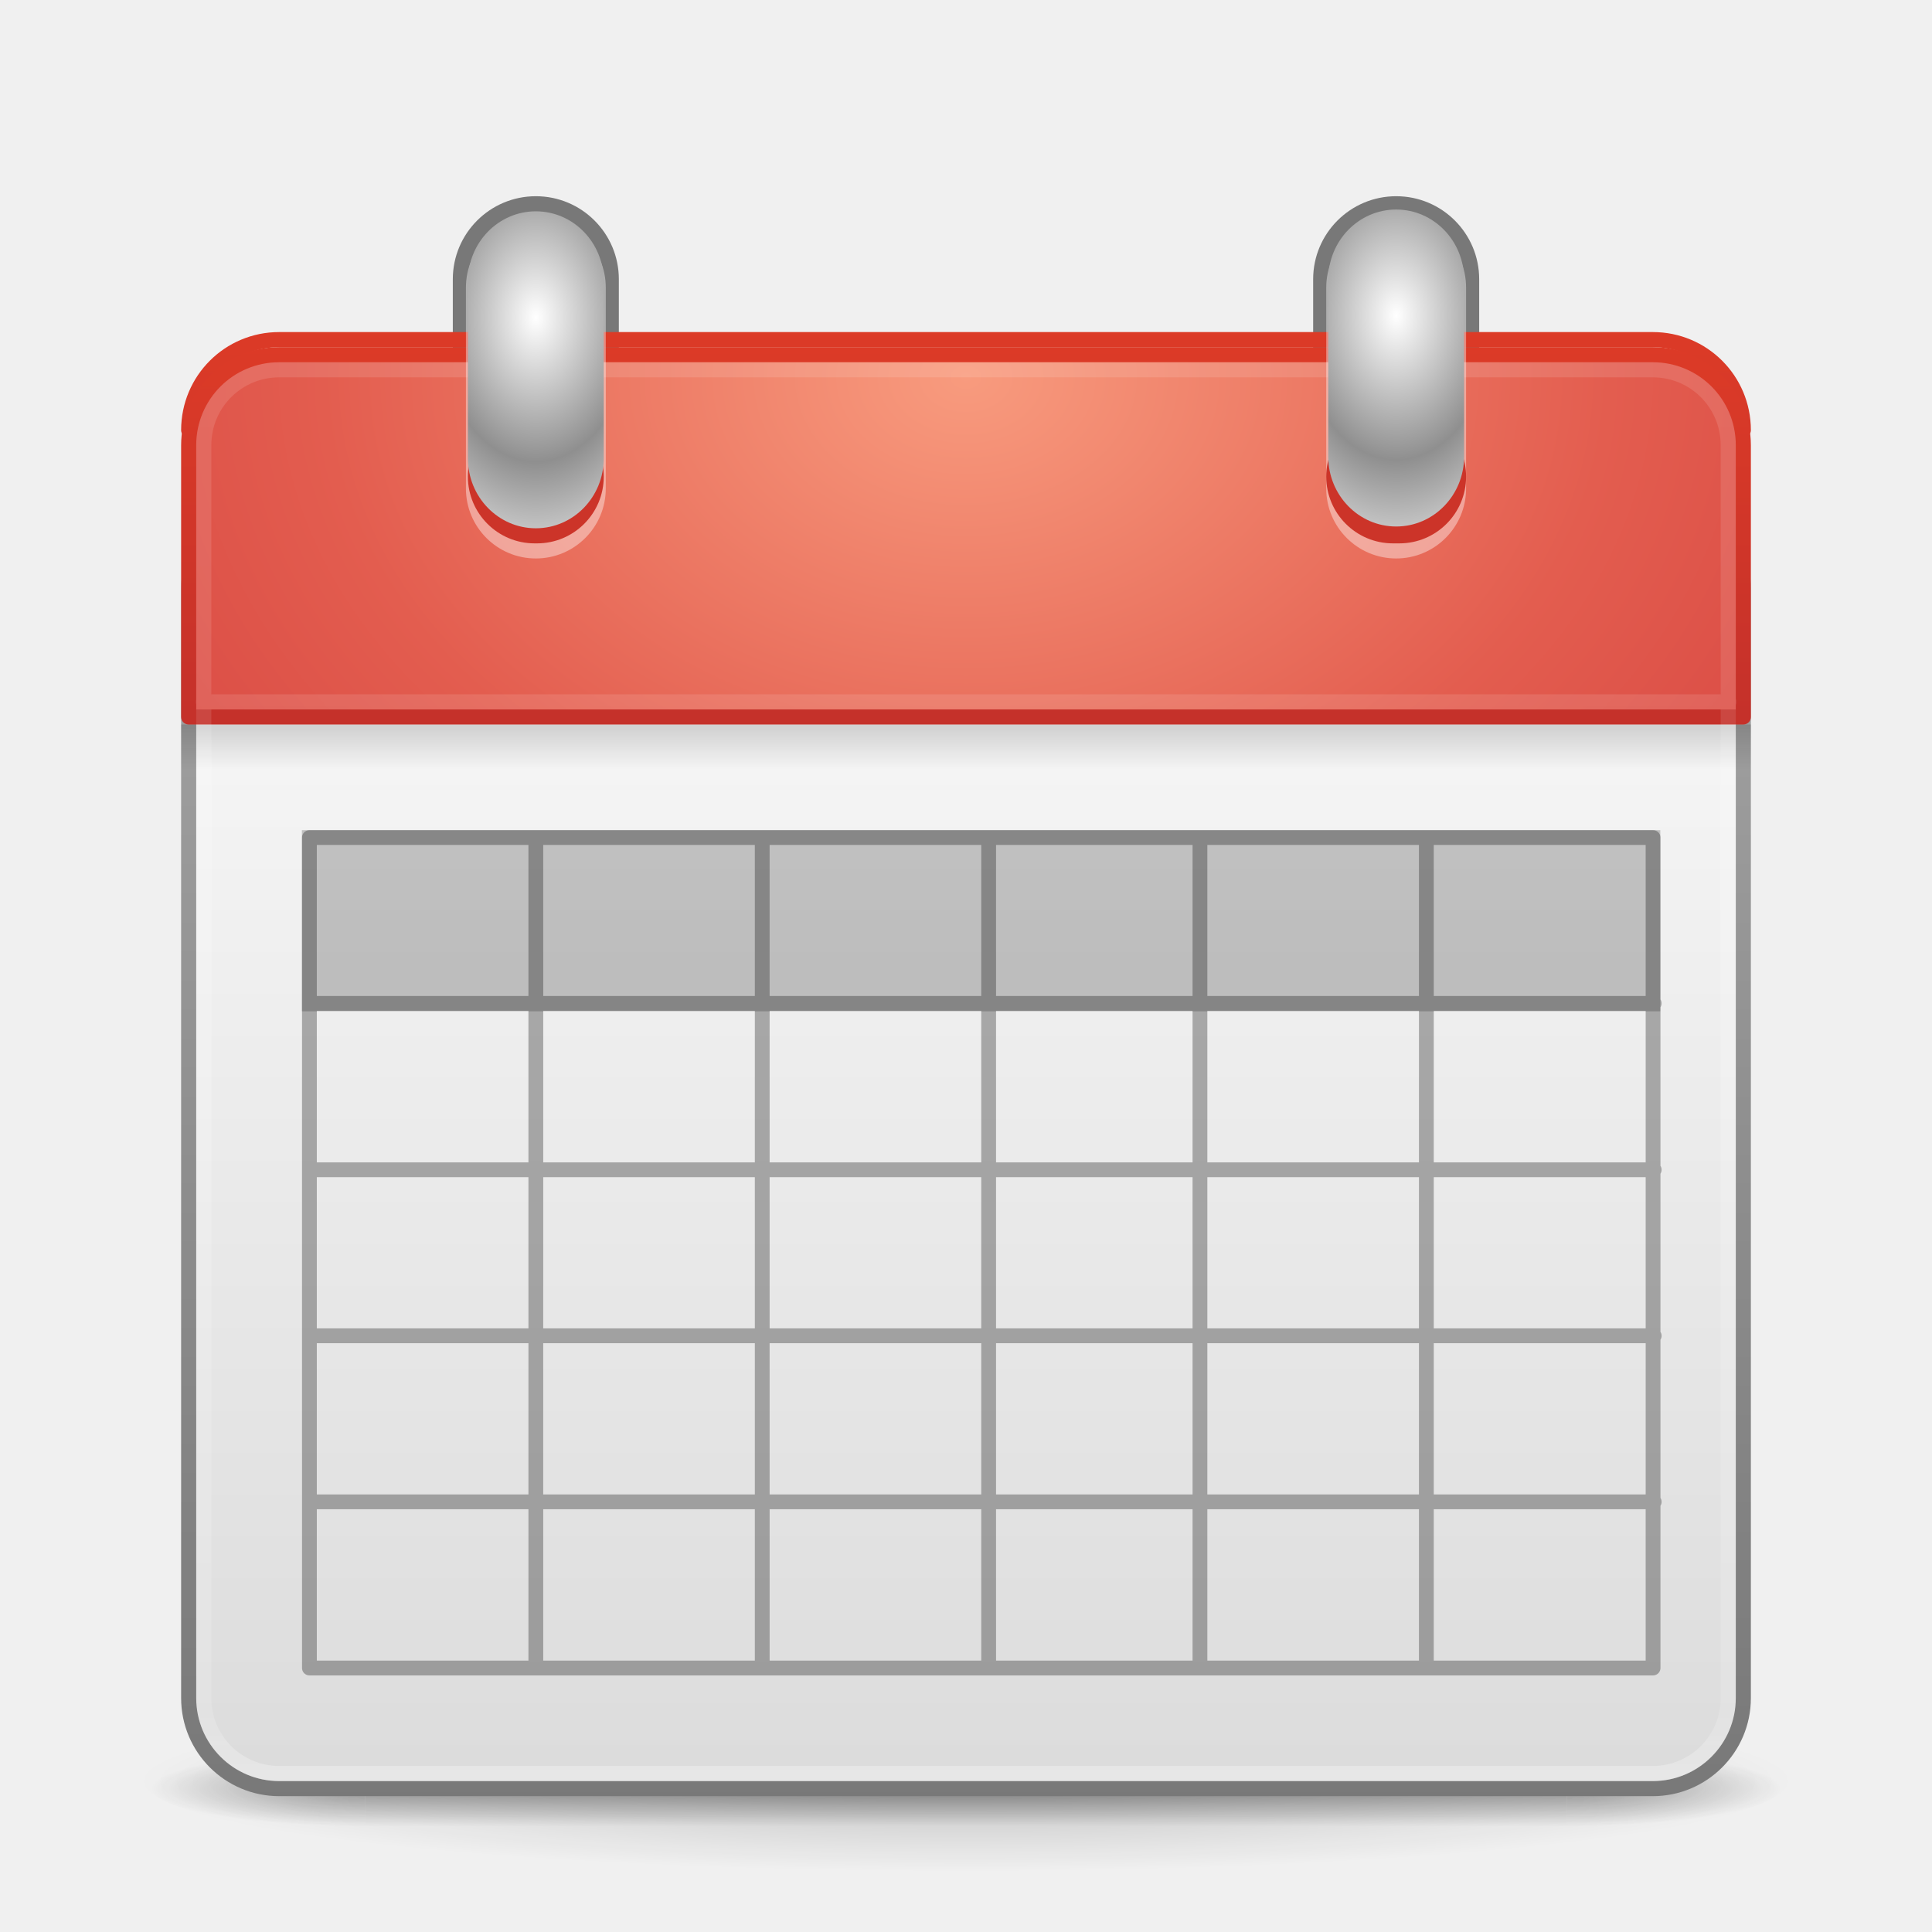
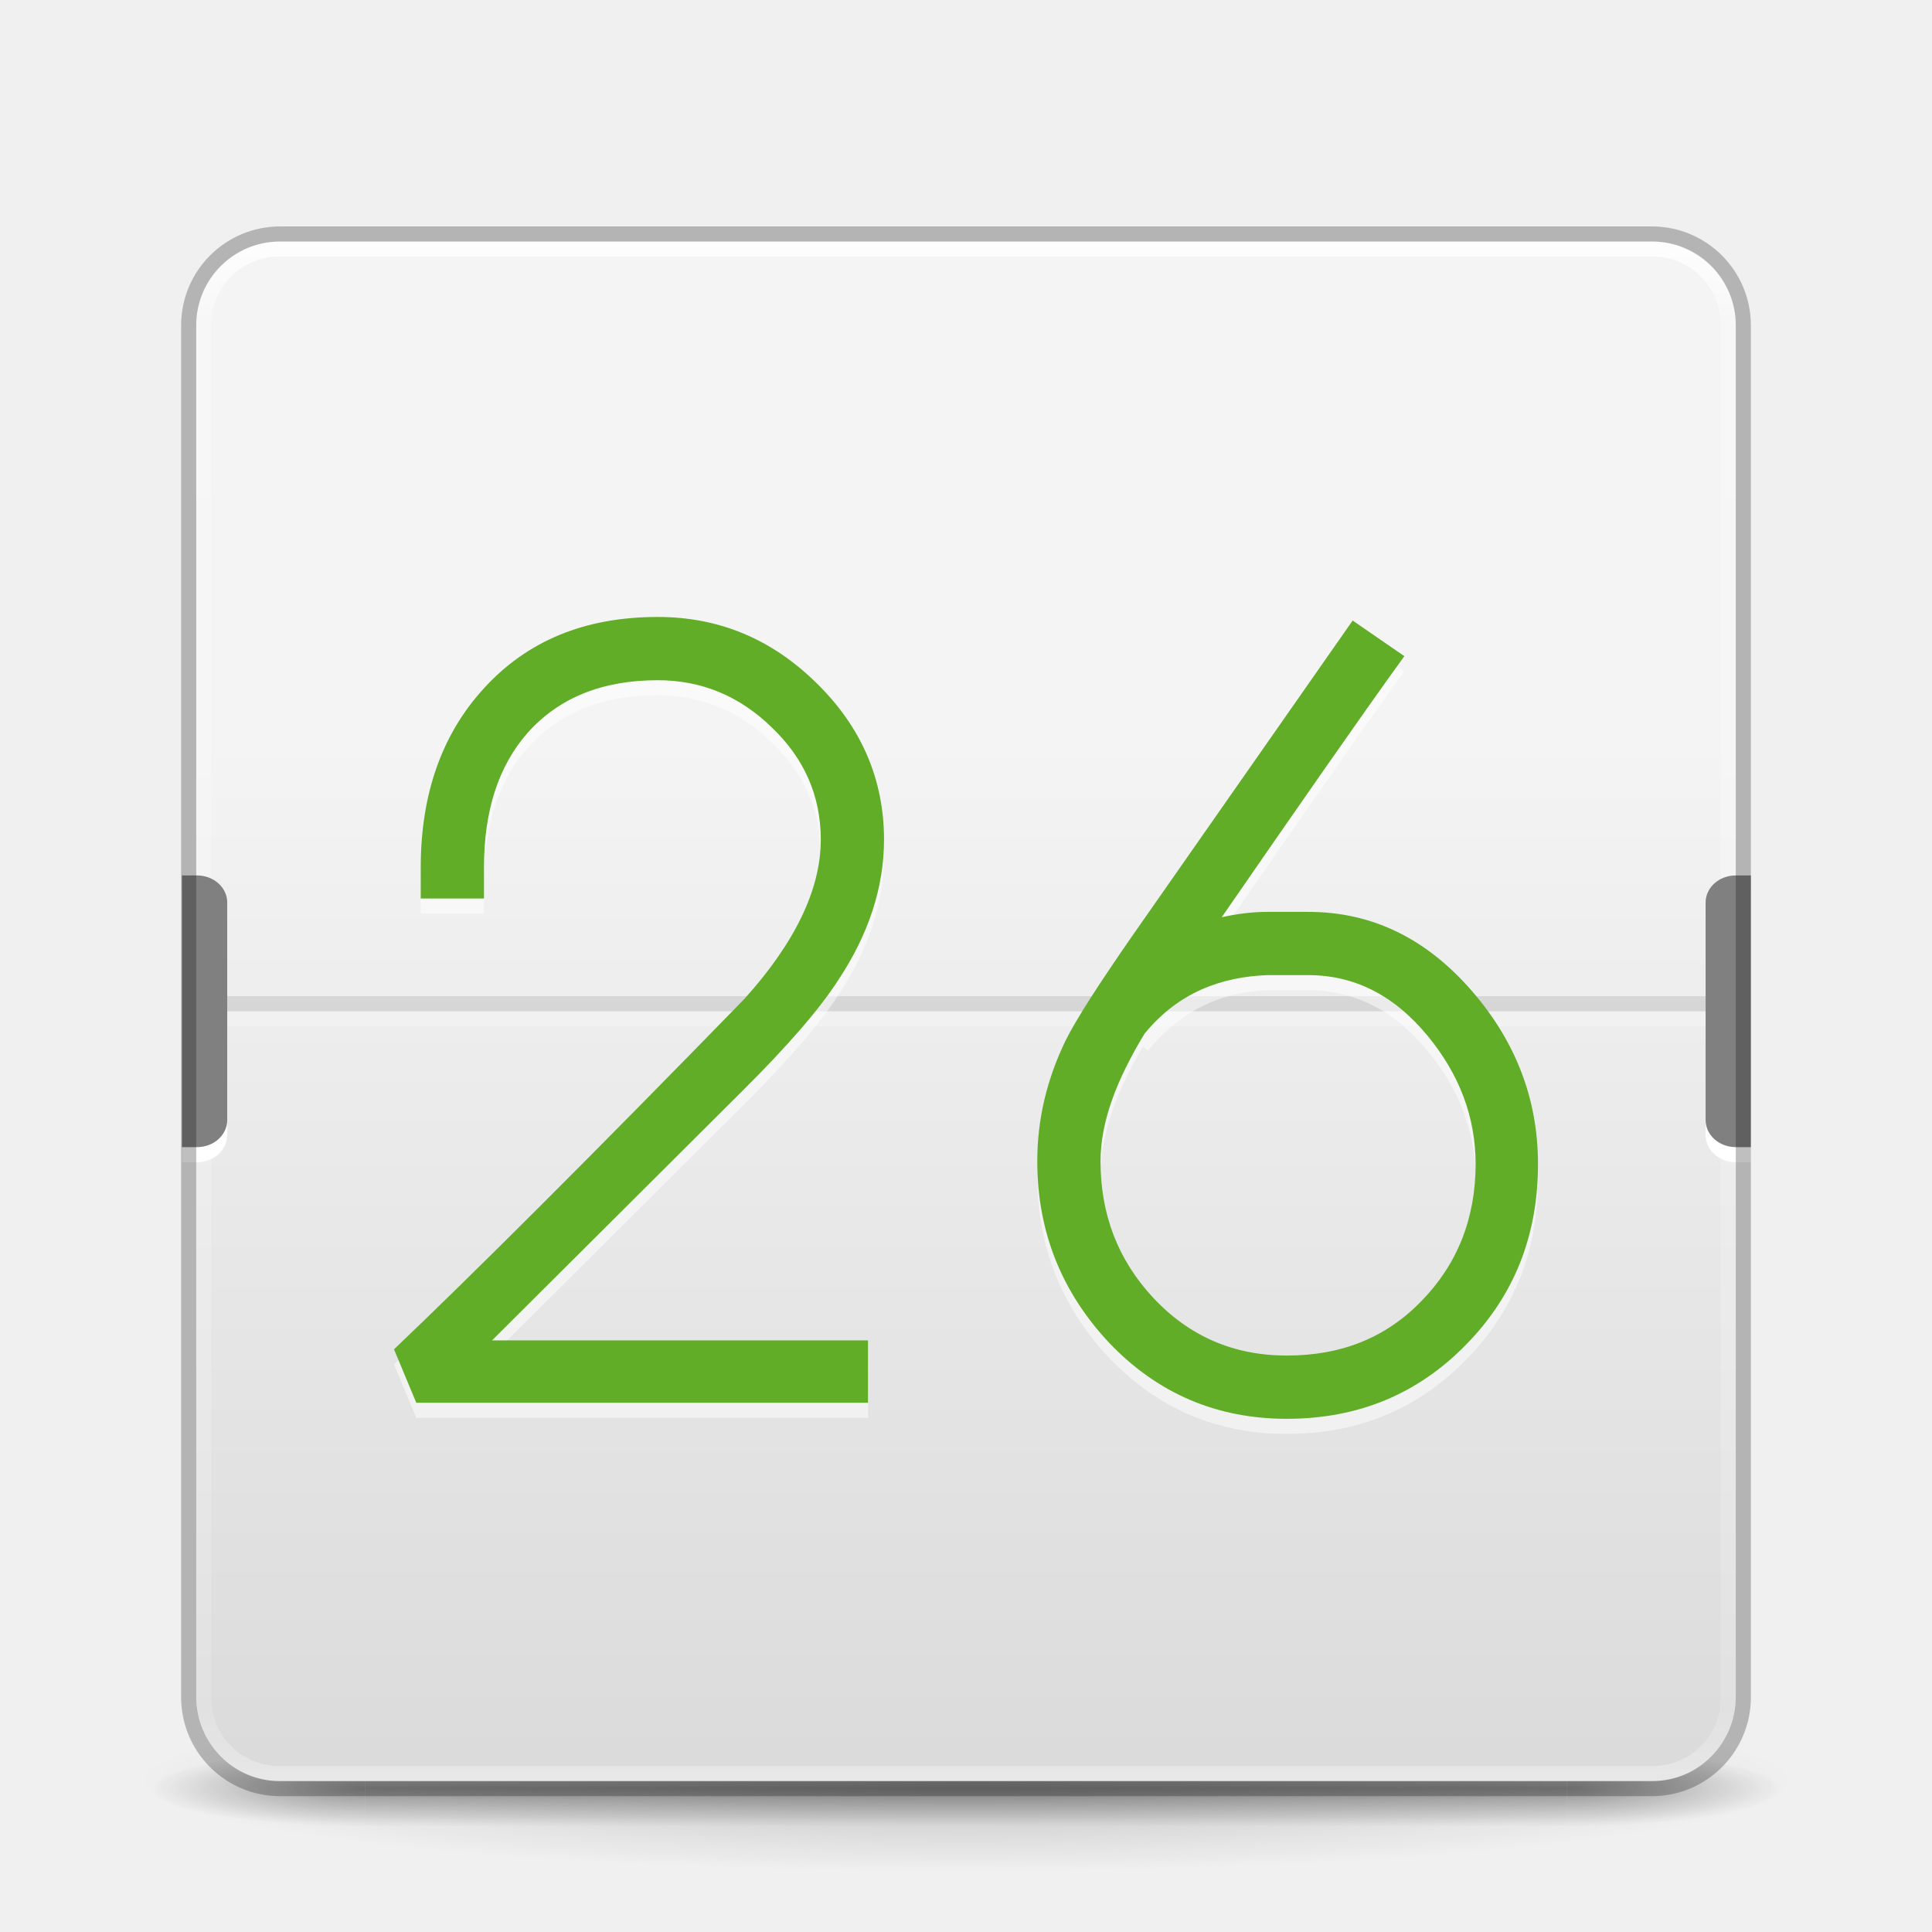
- <svg xmlns="http://www.w3.org/2000/svg" xmlns:xlink="http://www.w3.org/1999/xlink" version="1.1" width="128" height="128" id="svg4833">
-   <defs id="defs4835">
-     <radialGradient cx="14" cy="4.918" r="2" fx="14" fy="4.918" id="radialGradient4493" xlink:href="#linearGradient3520-7-3" gradientUnits="userSpaceOnUse" gradientTransform="matrix(3.273695,-5.5505834e-8,1.1249999e-7,4.776834,46.66825,-66.57999)" spreadMethod="reflect" />
-     <linearGradient id="linearGradient3520-7-3">
-       <stop id="stop3522-6-2" style="stop-color:#ffffff;stop-opacity:1" offset="0" />
-       <stop id="stop3524-4-7" style="stop-color:#8f8f8f;stop-opacity:1" offset="1" />
-     </linearGradient>
-     <radialGradient cx="14" cy="4.918" r="2" fx="14" fy="4.918" id="radialGradient4496" xlink:href="#linearGradient3520-7" gradientUnits="userSpaceOnUse" gradientTransform="matrix(3.273695,-5.5505834e-8,1.1249999e-7,4.776834,-10.33178,-66.46188)" spreadMethod="reflect" />
-     <linearGradient id="linearGradient3520-7">
-       <stop id="stop3522-6" style="stop-color:#ffffff;stop-opacity:1" offset="0" />
-       <stop id="stop3524-4" style="stop-color:#8f8f8f;stop-opacity:1" offset="1" />
-     </linearGradient>
-     <linearGradient x1="24" y1="5" x2="24" y2="43" id="linearGradient3365" xlink:href="#linearGradient3924-4" gradientUnits="userSpaceOnUse" gradientTransform="matrix(2.72973,0,0,2.72973,-1.513512,-62.51349)" />
-     <linearGradient id="linearGradient3924-4">
-       <stop id="stop3926-7" style="stop-color:#ffffff;stop-opacity:1" offset="0" />
-       <stop id="stop3928-9" style="stop-color:#ffffff;stop-opacity:0.235" offset="0.063" />
-       <stop id="stop3930-4" style="stop-color:#ffffff;stop-opacity:0.157" offset="0.951" />
-       <stop id="stop3932-8" style="stop-color:#ffffff;stop-opacity:0.392" offset="1" />
-     </linearGradient>
-     <radialGradient cx="7.496" cy="8.45" r="20" fx="7.496" fy="8.45" id="radialGradient3394" xlink:href="#linearGradient3242-2" gradientUnits="userSpaceOnUse" gradientTransform="matrix(0,6.079588,-8.129617,-2.5653448e-7,132.6937,-84.58026)" />
-     <linearGradient id="linearGradient3242-2">
-       <stop id="stop3244-8" style="stop-color:#f89b7e;stop-opacity:1" offset="0" />
-       <stop id="stop3246-2" style="stop-color:#e35d4f;stop-opacity:1" offset="0.262" />
-       <stop id="stop3248-9" style="stop-color:#c6262e;stop-opacity:1" offset="0.661" />
-       <stop id="stop3250-4" style="stop-color:#690b2c;stop-opacity:1" offset="1" />
-     </linearGradient>
-     <linearGradient x1="24" y1="44" x2="24" y2="3.899" id="linearGradient3396" xlink:href="#linearGradient2490-7" gradientUnits="userSpaceOnUse" gradientTransform="matrix(2.641025,0,0,2.643568,0.6153986,-52.44563)" />
-     <linearGradient id="linearGradient2490-7">
-       <stop id="stop2492-2" style="stop-color:#791235;stop-opacity:1" offset="0" />
-       <stop id="stop2494-6" style="stop-color:#dd3b27;stop-opacity:1" offset="1" />
-     </linearGradient>
-     <linearGradient x1="23.954" y1="15.999" x2="23.954" y2="19.963" id="linearGradient3210" xlink:href="#linearGradient3510" gradientUnits="userSpaceOnUse" gradientTransform="matrix(2.6,0,0,0.75,1.599992,-28)" />
-     <linearGradient id="linearGradient3510">
-       <stop id="stop3512" style="stop-color:#000000;stop-opacity:1" offset="0" />
-       <stop id="stop3514" style="stop-color:#000000;stop-opacity:0" offset="1" />
-     </linearGradient>
-     <linearGradient x1="24" y1="5" x2="24" y2="43" id="linearGradient3128" xlink:href="#linearGradient3924" gradientUnits="userSpaceOnUse" gradientTransform="matrix(2.72973,0,0,2.513514,-1.513512,-53.3243)" />
+ <svg xmlns="http://www.w3.org/2000/svg" xmlns:xlink="http://www.w3.org/1999/xlink" version="1.1" width="128" height="128" id="svg3049">
+   <defs id="defs3051">
    <linearGradient id="linearGradient3924">
      <stop id="stop3926" style="stop-color:#ffffff;stop-opacity:1" offset="0" />
      <stop id="stop3928" style="stop-color:#ffffff;stop-opacity:0.235" offset="0.063" />
      <stop id="stop3930" style="stop-color:#ffffff;stop-opacity:0.157" offset="0.951" />
      <stop id="stop3932" style="stop-color:#ffffff;stop-opacity:0.392" offset="1" />
    </linearGradient>
-     <linearGradient x1="19.36" y1="16.138" x2="19.36" y2="44.984" id="linearGradient3421-9" xlink:href="#linearGradient3600-8-4-9" gradientUnits="userSpaceOnUse" gradientTransform="matrix(2.659262,0,0,2.394444,1.014242,-51.97484)" />
-     <linearGradient id="linearGradient3600-8-4-9">
-       <stop id="stop3602-9-2-9" style="stop-color:#f4f4f4;stop-opacity:1" offset="0" />
-       <stop id="stop3604-0-9-1" style="stop-color:#dbdbdb;stop-opacity:1" offset="1" />
-     </linearGradient>
-     <linearGradient x1="24" y1="44" x2="24" y2="3.89" id="linearGradient3423-4" xlink:href="#linearGradient3104-6-3-2" gradientUnits="userSpaceOnUse" gradientTransform="matrix(2.659262,0,0,2.394444,1.014242,-49.65836)" />
-     <linearGradient id="linearGradient3104-6-3-2">
-       <stop id="stop3106-5-7-6" style="stop-color:#787878;stop-opacity:1" offset="0" />
-       <stop id="stop3108-8-5-9" style="stop-color:#aaaaaa;stop-opacity:1" offset="1" />
-     </linearGradient>
-     <radialGradient cx="4.993" cy="43.5" r="2.5" fx="4.993" fy="43.5" id="radialGradient2455-1" xlink:href="#linearGradient3688-166-749-5" gradientUnits="userSpaceOnUse" gradientTransform="matrix(2.003784,0,0,1.4,27.98813,-17.4)" />
+     <radialGradient cx="4.993" cy="43.5" r="2.5" fx="4.993" fy="43.5" id="radialGradient4093" xlink:href="#linearGradient3688-166-749-5" gradientUnits="userSpaceOnUse" gradientTransform="matrix(2.003784,0,0,1.4,27.98813,-17.4)" />
    <linearGradient id="linearGradient3688-166-749-5">
      <stop id="stop2883-0" style="stop-color:#181818;stop-opacity:1" offset="0" />
      <stop id="stop2885-5" style="stop-color:#181818;stop-opacity:0" offset="1" />
    </linearGradient>
-     <radialGradient cx="4.993" cy="43.5" r="2.5" fx="4.993" fy="43.5" id="radialGradient2457-5" xlink:href="#linearGradient3688-464-309-8" gradientUnits="userSpaceOnUse" gradientTransform="matrix(2.003784,0,0,1.4,-20.01187,-104.4)" />
+     <radialGradient cx="4.993" cy="43.5" r="2.5" fx="4.993" fy="43.5" id="radialGradient4095" xlink:href="#linearGradient3688-464-309-8" gradientUnits="userSpaceOnUse" gradientTransform="matrix(2.003784,0,0,1.4,-20.01187,-104.4)" />
    <linearGradient id="linearGradient3688-464-309-8">
      <stop id="stop2889-9" style="stop-color:#181818;stop-opacity:1" offset="0" />
      <stop id="stop2891-4" style="stop-color:#181818;stop-opacity:0" offset="1" />
    </linearGradient>
-     <linearGradient x1="25.058" y1="47.028" x2="25.058" y2="39.999" id="linearGradient2459-7" xlink:href="#linearGradient3702-501-757-0" gradientUnits="userSpaceOnUse" />
+     <linearGradient x1="25.058" y1="47.028" x2="25.058" y2="39.999" id="linearGradient4097" xlink:href="#linearGradient3702-501-757-0" gradientUnits="userSpaceOnUse" />
    <linearGradient id="linearGradient3702-501-757-0">
      <stop id="stop2895-0" style="stop-color:#181818;stop-opacity:0" offset="0" />
      <stop id="stop2897-2" style="stop-color:#181818;stop-opacity:1" offset="0.5" />
      <stop id="stop2899-6" style="stop-color:#181818;stop-opacity:0" offset="1" />
    </linearGradient>
-     <radialGradient cx="-4.029" cy="93.468" r="35.338" fx="-4.029" fy="93.468" id="radialGradient3188" xlink:href="#linearGradient3811" gradientUnits="userSpaceOnUse" gradientTransform="matrix(1.556392,0,0,0.1697883,70.27036,38.13029)" />
    <linearGradient id="linearGradient3811">
      <stop id="stop3813" style="stop-color:#000000;stop-opacity:1" offset="0" />
      <stop id="stop3815" style="stop-color:#000000;stop-opacity:0" offset="1" />
    </linearGradient>
-     <linearGradient x1="24" y1="44" x2="24" y2="3.899" id="linearGradient3524" xlink:href="#linearGradient2490-7-2" gradientUnits="userSpaceOnUse" gradientTransform="matrix(2.641025,0,0,2.643568,0.6153986,-53.44563)" />
-     <linearGradient id="linearGradient2490-7-2">
-       <stop id="stop2492-2-4" style="stop-color:#791235;stop-opacity:1" offset="0" />
-       <stop id="stop2494-6-8" style="stop-color:#dd3b27;stop-opacity:1" offset="1" />
+     <linearGradient xlink:href="#linearGradient3924" id="linearGradient3268" gradientUnits="userSpaceOnUse" gradientTransform="matrix(2.72973,0,0,2.72973,-1.513518,1.488319)" x1="24" y1="5" x2="24" y2="43" />
+     <radialGradient xlink:href="#linearGradient3811" id="radialGradient3279" gradientUnits="userSpaceOnUse" gradientTransform="matrix(1.556392,0,0,0.1697883,70.27035,102.1321)" cx="-4.029" cy="93.468" fx="-4.029" fy="93.468" r="35.338" />
+     <linearGradient xlink:href="#linearGradient3600-8-1-9-9" id="linearGradient3328-7" gradientUnits="userSpaceOnUse" gradientTransform="matrix(2.60812,0,0,2.348743,161.6816,10.80013)" x1="19.36" y1="16.138" x2="19.36" y2="44.984" />
+     <linearGradient id="linearGradient3600-8-1-9-9">
+       <stop id="stop3602-9-2-7-0" style="stop-color:#f4f4f4;stop-opacity:1" offset="0" />
+       <stop id="stop3604-0-3-1-4" style="stop-color:#dbdbdb;stop-opacity:1" offset="1" />
    </linearGradient>
  </defs>
-   <g transform="translate(0,64)" id="layer1">
-     <rect width="11" height="23" rx="5.5" ry="5.5" x="87" y="-51" id="rect3483-3-4-8" style="opacity:0.5;fill:#000000;fill-opacity:1;fill-rule:nonzero;stroke:none;stroke-width:1;marker:none;visibility:visible;display:inline;overflow:visible;enable-background:accumulate" />
-     <rect width="11" height="23" rx="5.5" ry="5.5" x="30" y="-51" id="rect3483-3-4" style="opacity:0.5;fill:#000000;fill-opacity:1;fill-rule:nonzero;stroke:none;stroke-width:1;marker:none;visibility:visible;display:inline;overflow:visible;enable-background:accumulate" />
-     <path d="m 18.5,-41.5 c -3.324,0 -6,2.676 -6,6 l 103,0 c 0,-3.324 -2.676,-6 -6,-6 z" id="rect5505-2-3" style="color:#000000;fill:none;stroke:url(#linearGradient3524);stroke-width:1;stroke-linecap:round;stroke-linejoin:round;stroke-miterlimit:4;stroke-opacity:1;stroke-dasharray:none;stroke-dashoffset:0;marker:none;visibility:visible;display:inline;overflow:visible;enable-background:accumulate" />
-     <path d="M 119,54 A 55,6 0 0 1 9,54 55,6 0 1 1 119,54 z" id="path3041" style="opacity:0.2;color:#000000;fill:url(#radialGradient3188);fill-opacity:1;fill-rule:nonzero;stroke:none;stroke-width:1;marker:none;visibility:visible;display:inline;overflow:visible;enable-background:accumulate" />
-     <g transform="matrix(2.699999,0,0,0.5555561,-0.8000023,30.88888)" id="g2036" style="display:inline">
-       <g transform="matrix(1.052632,0,0,1.285713,-1.263158,-13.42854)" id="g3712" style="opacity:0.4">
-         <rect width="5" height="7" x="38" y="40" id="rect2801" style="fill:url(#radialGradient2455-1);fill-opacity:1;stroke:none" />
-         <rect width="5" height="7" x="-10" y="-47" transform="scale(-1,-1)" id="rect3696" style="fill:url(#radialGradient2457-5);fill-opacity:1;stroke:none" />
-         <rect width="28" height="7" x="10" y="40" id="rect3700" style="fill:url(#linearGradient2459-7);fill-opacity:1;stroke:none" />
-       </g>
+   <path style="opacity:0.2;color:#000000;fill:url(#radialGradient3279);fill-opacity:1;fill-rule:nonzero;stroke:none;stroke-width:1;marker:none;visibility:visible;display:inline;overflow:visible;enable-background:accumulate" id="path3041" d="m 119,118.002 a 55,6 0 0 1 -110,0 55,6 0 1 1 110,0 z" />
+   <g style="display:inline" id="g2036" transform="matrix(2.699999,0,0,0.5555561,-0.8000075,94.89069)">
+     <g style="opacity:0.4" id="g3712" transform="matrix(1.052632,0,0,1.285713,-1.263158,-13.42854)">
+       <rect style="fill:url(#radialGradient4093);fill-opacity:1;stroke:none" id="rect2801" y="40" x="38" height="7" width="5" />
+       <rect style="fill:url(#radialGradient4095);fill-opacity:1;stroke:none" id="rect3696" transform="scale(-1,-1)" y="-47" x="-10" height="7" width="5" />
+       <rect style="fill:url(#linearGradient4097);fill-opacity:1;stroke:none" id="rect3700" y="40" x="10" height="7" width="28" />
    </g>
-     <rect width="103" height="85.504" rx="6" ry="6" x="12.5" y="-31.004" id="rect5505" style="color:#000000;fill:url(#linearGradient3421-9);fill-opacity:1;fill-rule:nonzero;stroke:url(#linearGradient3423-4);stroke-width:1;stroke-linecap:round;stroke-linejoin:round;stroke-miterlimit:4;stroke-opacity:1;stroke-dasharray:none;stroke-dashoffset:0;marker:none;visibility:visible;display:inline;overflow:visible;enable-background:accumulate" />
-     <rect width="101" height="93" rx="5" ry="5" x="13.5" y="-39.5" id="rect6741-7" style="opacity:0.5;fill:none;stroke:url(#linearGradient3128);stroke-width:1;stroke-linecap:round;stroke-linejoin:round;stroke-miterlimit:4;stroke-opacity:1;stroke-dasharray:none;stroke-dashoffset:0" />
-     <rect width="90" height="12" x="20" y="-9" id="rect3982-2-7" style="opacity:0.208;color:#000000;fill:#000000;fill-opacity:1;stroke:none;stroke-width:1;marker:none;visibility:visible;display:inline;overflow:visible;enable-background:accumulate" />
-     <rect width="104" height="3" rx="0" ry="0" x="12" y="-16" id="rect3508" style="opacity:0.15;fill:url(#linearGradient3210);fill-opacity:1;fill-rule:nonzero;stroke:none;stroke-width:1;marker:none;visibility:visible;display:inline;overflow:visible;enable-background:accumulate" />
-     <path d="m 18.5,-40.5 c -3.324,0 -6,2.676 -6,6 l 0,18 103,0 0,-18 c 0,-3.324 -2.676,-6 -6,-6 z" id="rect5505-2" style="color:#000000;fill:url(#radialGradient3394);fill-opacity:1;fill-rule:nonzero;stroke:url(#linearGradient3396);stroke-width:1;stroke-linecap:round;stroke-linejoin:round;stroke-miterlimit:4;stroke-opacity:1;stroke-dasharray:none;stroke-dashoffset:0;marker:none;visibility:visible;display:inline;overflow:visible;enable-background:accumulate" />
-     <path d="m 18.5,-39.5 91,0 c 2.77,0 5,2.23 5,5 l 0,83 c 0,2.77 -2.23,5 -5,5 l -91,0 c -2.77,0 -5,-2.23 -5,-5 l 0,-83 c 0,-2.77 2.23,-5 5,-5 z m -5.024,22 101.066,0" id="rect6741-7-3" style="opacity:0.5;fill:none;stroke:url(#linearGradient3365);stroke-width:1;stroke-linecap:round;stroke-linejoin:round;stroke-miterlimit:4;stroke-opacity:1;stroke-dashoffset:0" />
-     <rect width="9.265" height="22.579" rx="4.633" ry="4.633" x="30.869" y="-49.579" id="rect3497-7" style="opacity:0.4;fill:#ffffff;fill-opacity:1;fill-rule:nonzero;stroke:none;stroke-width:1;marker:none;visibility:visible;display:inline;overflow:visible;enable-background:accumulate" />
-     <rect width="9" height="8.843" rx="4.422" ry="4.422" x="31" y="-36.843" id="rect3493-1-1-2" style="fill:#cc3429;fill-opacity:1;fill-rule:nonzero;stroke:none;stroke-width:1;marker:none;visibility:visible;display:inline;overflow:visible;enable-background:accumulate" />
-     <rect width="9" height="21" rx="4.633" ry="4.633" x="31" y="-50" id="rect3483-3" style="fill:url(#radialGradient4496);fill-opacity:1;fill-rule:nonzero;stroke:none;stroke-width:1;marker:none;visibility:visible;display:inline;overflow:visible;enable-background:accumulate" />
-     <path d="m 20.5,-8.51 89.02,0 0,55.02 -89.02,0 z m 74,54.783 0,-55.273 m -15,55.273 0,-55.273 m -14,55.273 0,-55.273 m -15,55.273 0,-55.273 m -15,55.273 0,-55.273 m -14.824,11.475 88.92,0 z m 0,22.025 88.92,0 z m 0,-11 88.92,0 z m 0,22 88.92,0 z" id="rect4325" style="opacity:0.3;color:#000000;fill:none;stroke:#000000;stroke-width:0.98;stroke-linecap:butt;stroke-linejoin:round;stroke-miterlimit:4;stroke-opacity:1;stroke-dasharray:none;stroke-dashoffset:0;marker:none;visibility:visible;display:inline;overflow:visible;enable-background:accumulate" />
-     <rect width="9.265" height="22.579" rx="4.633" ry="4.633" x="87.867" y="-49.579" id="rect3497-7-0" style="opacity:0.4;fill:#ffffff;fill-opacity:1;fill-rule:nonzero;stroke:none;stroke-width:1;marker:none;visibility:visible;display:inline;overflow:visible;enable-background:accumulate" />
-     <rect width="9.265" height="8.843" rx="4.422" ry="4.422" x="87.867" y="-36.843" id="rect3493-1-1" style="fill:#cc3429;fill-opacity:1;fill-rule:nonzero;stroke:none;stroke-width:1;marker:none;visibility:visible;display:inline;overflow:visible;enable-background:accumulate" />
-     <rect width="9" height="21" rx="4.633" ry="4.633" x="88" y="-50.118" id="rect3483-3-9" style="fill:url(#radialGradient4493);fill-opacity:1;fill-rule:nonzero;stroke:none;stroke-width:1;marker:none;visibility:visible;display:inline;overflow:visible;enable-background:accumulate" />
  </g>
+   <rect style="color:#000000;fill:url(#linearGradient3328-7);fill-opacity:1;fill-rule:nonzero;stroke:none;stroke-width:1;marker:none;visibility:visible;display:inline;overflow:visible;enable-background:accumulate" id="rect5505-21-3" y="16" x="13" ry="5.5" rx="5.5" height="102" width="102" />
+   <path id="rect6741-7" style="fill:none;stroke:url(#linearGradient3268);stroke-width:1;stroke-linecap:round;stroke-linejoin:round;stroke-miterlimit:4;stroke-dashoffset:0;stroke-opacity:1" d="m 18.5,16.502 91,0 c 2.77,0 5,2.23 5,5 l 0,91 c 0,2.77 -2.23,5 -5,5 l -91,0 c -2.77,0 -5,-2.23 -5,-5 l 0,-91 c 0,-2.77 2.23,-5 5,-5 z M 13.427,67.5 l 101.146,0" />
+   <rect style="opacity:0.1;color:#000000;fill:#000000;fill-opacity:1;fill-rule:nonzero;stroke:none;stroke-width:1;marker:none;visibility:visible;display:inline;overflow:visible;enable-background:accumulate" id="rect5121-2-1" width="102" height="1" x="13" y="66" rx="0" ry="0" />
+   <a id="a5209-3-4" style="fill:#ffffff" transform="matrix(2,0,0,1.8,3.055555,10.4)">
+     <g transform="translate(54.34375,1.9073486e-6)" id="g5203-2-3" style="fill:#ffffff">
+       <path style="color:#000000;fill:#ffffff;fill-opacity:1;fill-rule:nonzero;stroke:none;stroke-width:1;marker:none;visibility:visible;display:inline;overflow:visible;enable-background:accumulate" d="m -49.844,27 0,10 0.5,0 c 0.554,0 1,-0.446 1,-1 l 0,-8 c 0,-0.554 -0.446,-1 -1,-1 z" id="rect5141-4-8-6" />
+     </g>
+   </a>
+   <path style="font-size:40.27px;font-style:normal;font-variant:normal;font-weight:normal;font-stretch:normal;line-height:200%;letter-spacing:0px;word-spacing:0px;opacity:0.5;fill:#ffffff;fill-opacity:1;stroke:none;font-family:Open Sans;-inkscape-font-specification:Open Sans" d="m 43.576,41.875 c -4.828,5.3e-5 -8.638,1.578 -11.51,4.722 -2.773,3.021 -4.191,6.987 -4.191,11.865 l 0,2.066 4.191,0 0,-2.066 c -1.9e-5,-3.714 0.936,-6.685 2.892,-8.913 2.08,-2.327 4.953,-3.483 8.618,-3.483 2.872,4.7e-5 5.401,1.024 7.556,3.128 2.179,2.08 3.246,4.565 3.247,7.438 -3.8e-5,3.244 -1.659,6.778 -5.076,10.566 C 39.125,77.647 31.378,85.369 26.104,90.396 l 1.476,3.542 29.927,0 0,-4.132 -24.91,0 16.528,-16.469 c 3.07,-3.046 5.196,-5.506 6.434,-7.437 1.981,-2.996 3.01,-6.098 3.01,-9.267 -3.8e-5,-4.011 -1.515,-7.492 -4.486,-10.389 -2.971,-2.922 -6.471,-4.368 -10.507,-4.368 z M 89.618,42.111 75.097,62.889 c -2.253,3.244 -3.768,5.588 -4.486,7.024 -1.263,2.6 -1.889,5.255 -1.889,8.028 0,4.655 1.612,8.674 4.781,12.042 3.194,3.343 7.116,5.017 11.747,5.017 4.754,-2e-6 8.695,-1.656 11.865,-4.899 3.194,-3.244 4.781,-7.229 4.781,-11.983 -4e-5,-4.284 -1.471,-8.109 -4.368,-11.451 -3.046,-3.516 -6.652,-5.253 -10.861,-5.253 l -0.649,0 -1.417,0 -0.649,0 c -1.033,7e-6 -2.05,0.144 -3.01,0.354 4.944,-7.156 9.202,-13.286 12.101,-17.295 l -3.424,-2.361 z m -5.667,23.493 0.649,0 2.066,0 c 3.046,2.8e-5 5.681,1.315 7.91,4.014 2.105,2.55 3.187,5.38 3.188,8.5 -3.7e-5,3.615 -1.224,6.664 -3.601,9.09 -2.352,2.427 -5.298,3.601 -8.913,3.601 -3.491,3e-6 -6.452,-1.262 -8.854,-3.837 -2.328,-2.501 -3.483,-5.515 -3.483,-9.031 0,-2.628 0.947,-5.513 2.833,-8.618 l 0.295,0.295 c 2.229,-2.699 4.867,-3.892 7.91,-4.014 z" id="text3026-8-0" />
+   <path style="font-size:40.27px;font-style:normal;font-variant:normal;font-weight:normal;font-stretch:normal;line-height:200%;letter-spacing:0px;word-spacing:0px;fill:#61ad27;fill-opacity:1;stroke:none;font-family:Open Sans;-inkscape-font-specification:Open Sans" d="m 43.576,40.875 c -4.828,5.3e-5 -8.638,1.578 -11.51,4.722 -2.773,3.021 -4.191,6.987 -4.191,11.865 l 0,2.066 4.191,0 0,-2.066 c -1.9e-5,-3.714 0.936,-6.685 2.892,-8.913 2.08,-2.327 4.953,-3.483 8.618,-3.483 2.872,4.7e-5 5.401,1.024 7.556,3.128 2.179,2.08 3.246,4.565 3.247,7.437 -3.8e-5,3.244 -1.659,6.778 -5.076,10.566 C 39.125,76.647 31.378,84.369 26.104,89.396 l 1.476,3.542 29.927,0 0,-4.132 -24.91,0 16.528,-16.469 c 3.07,-3.046 5.196,-5.506 6.434,-7.438 1.981,-2.996 3.01,-6.098 3.01,-9.267 -3.8e-5,-4.011 -1.515,-7.492 -4.486,-10.389 -2.971,-2.922 -6.471,-4.368 -10.507,-4.368 z m 46.042,0.236 -14.521,20.778 c -2.253,3.244 -3.768,5.588 -4.486,7.024 -1.263,2.6 -1.889,5.255 -1.889,8.028 0,4.655 1.612,8.674 4.781,12.042 3.194,3.343 7.116,5.017 11.747,5.017 4.754,-2e-6 8.695,-1.656 11.865,-4.899 3.194,-3.244 4.781,-7.229 4.781,-11.983 -4e-5,-4.284 -1.471,-8.109 -4.368,-11.451 -3.046,-3.516 -6.652,-5.253 -10.861,-5.253 l -0.649,0 -1.417,0 -0.649,0 c -1.033,8e-6 -2.05,0.144 -3.01,0.354 C 85.885,53.612 90.143,47.481 93.042,43.472 z m -5.667,23.493 0.649,0 2.066,0 c 3.046,2.9e-5 5.681,1.315 7.91,4.014 2.105,2.55 3.187,5.38 3.188,8.5 -3.7e-5,3.615 -1.224,6.664 -3.601,9.09 -2.352,2.427 -5.298,3.601 -8.913,3.601 -3.491,4e-6 -6.452,-1.262 -8.854,-3.837 -2.328,-2.501 -3.483,-5.515 -3.483,-9.031 0,-2.628 1.059,-5.401 2.945,-8.506 l 0.007,0.007 c 2.229,-2.699 5.043,-3.716 8.086,-3.838 z" id="text3026-8-0-3" />
+   <a id="a5209-3-4-7" style="fill:#808080" transform="matrix(2,0,0,1.8,3.055555,9.399997)">
+     <g transform="translate(54.34375,1.9073486e-6)" id="g5203-2-3-1" style="fill:#808080">
+       <path style="color:#000000;fill:#808080;fill-opacity:1;fill-rule:nonzero;stroke:none;stroke-width:1;marker:none;visibility:visible;display:inline;overflow:visible;enable-background:accumulate" d="m -49.844,27 0,10 0.5,0 c 0.554,0 1,-0.446 1,-1 l 0,-8 c 0,-0.554 -0.446,-1 -1,-1 z" id="rect5141-4-8-6-4" />
+     </g>
+   </a>
+   <a id="a5209-3-4-9" style="fill:#ffffff" transform="matrix(-2,0,0,1.8,125,10.4)">
+     <g transform="translate(54.34375,1.9073486e-6)" id="g5203-2-3-3" style="fill:#ffffff">
+       <path style="color:#000000;fill:#ffffff;fill-opacity:1;fill-rule:nonzero;stroke:none;stroke-width:1;marker:none;visibility:visible;display:inline;overflow:visible;enable-background:accumulate" d="m -49.844,27 0,10 0.5,0 c 0.554,0 1,-0.446 1,-1 l 0,-8 c 0,-0.554 -0.446,-1 -1,-1 z" id="rect5141-4-8-6-9" />
+     </g>
+   </a>
+   <a id="a5209-3-4-7-6" style="fill:#808080" transform="matrix(-2,0,0,1.8,125,9.399997)">
+     <g transform="translate(54.34375,1.9073486e-6)" id="g5203-2-3-1-5" style="fill:#808080">
+       <path style="color:#000000;fill:#808080;fill-opacity:1;fill-rule:nonzero;stroke:none;stroke-width:1;marker:none;visibility:visible;display:inline;overflow:visible;enable-background:accumulate" d="m -49.844,27 0,10 0.5,0 c 0.554,0 1,-0.446 1,-1 l 0,-8 c 0,-0.554 -0.446,-1 -1,-1 z" id="rect5141-4-8-6-4-3" />
+     </g>
+   </a>
+   <rect style="opacity:0.25;color:#000000;fill:none;stroke:#000000;stroke-width:1;stroke-linecap:round;stroke-linejoin:round;stroke-miterlimit:4;stroke-opacity:1;stroke-dasharray:none;stroke-dashoffset:0;marker:none;visibility:visible;display:inline;overflow:visible;enable-background:accumulate" id="rect5505-21-3-1" y="15.502" x="12.5" ry="6.055" rx="6.055" height="103" width="103" />
</svg>
